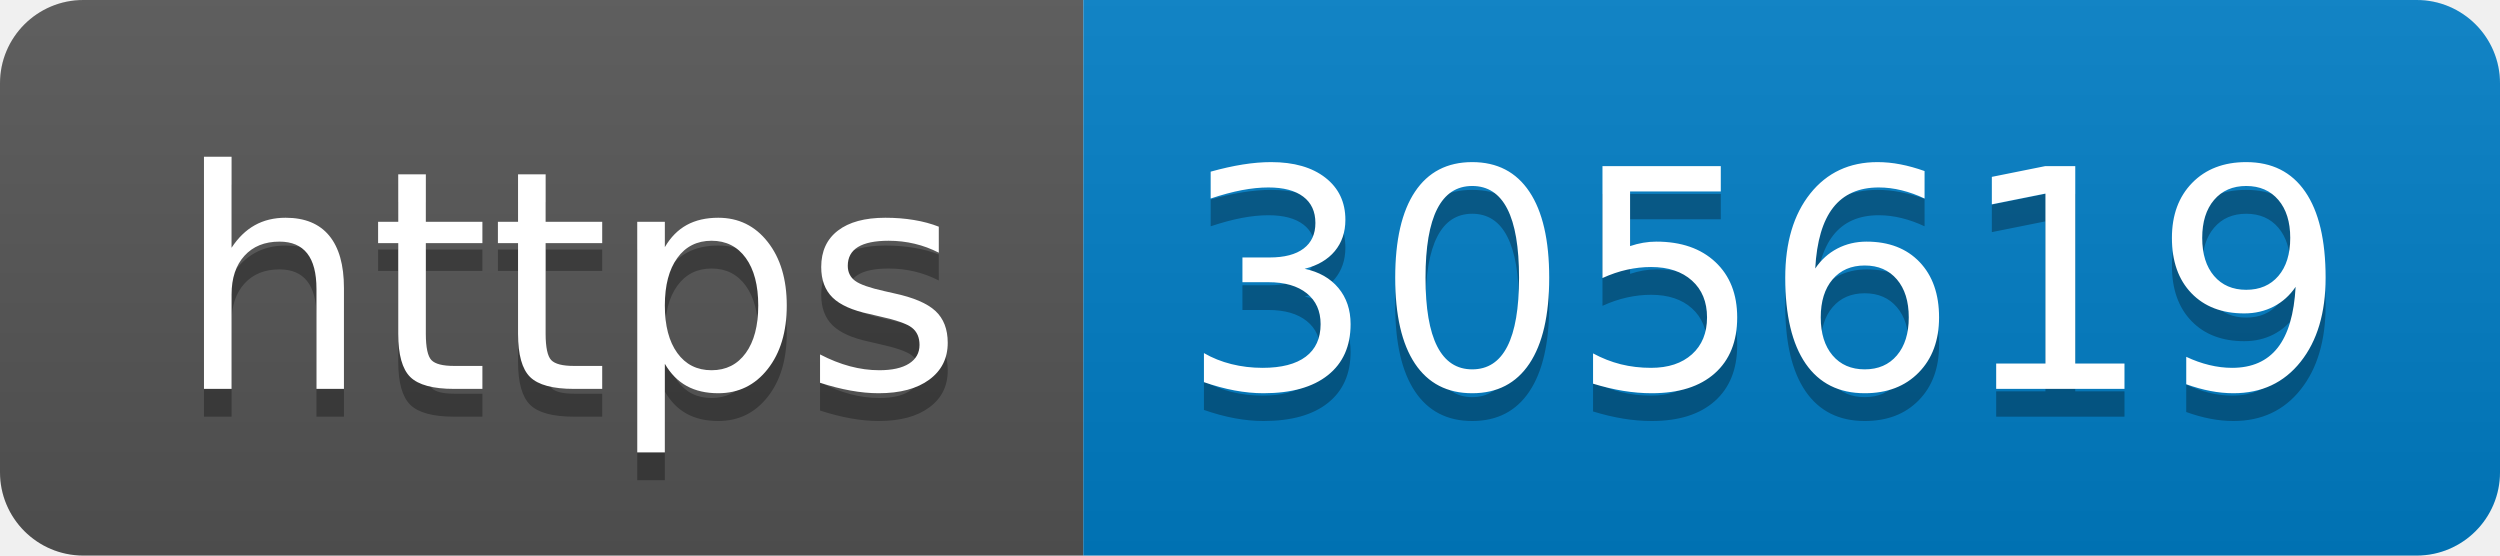
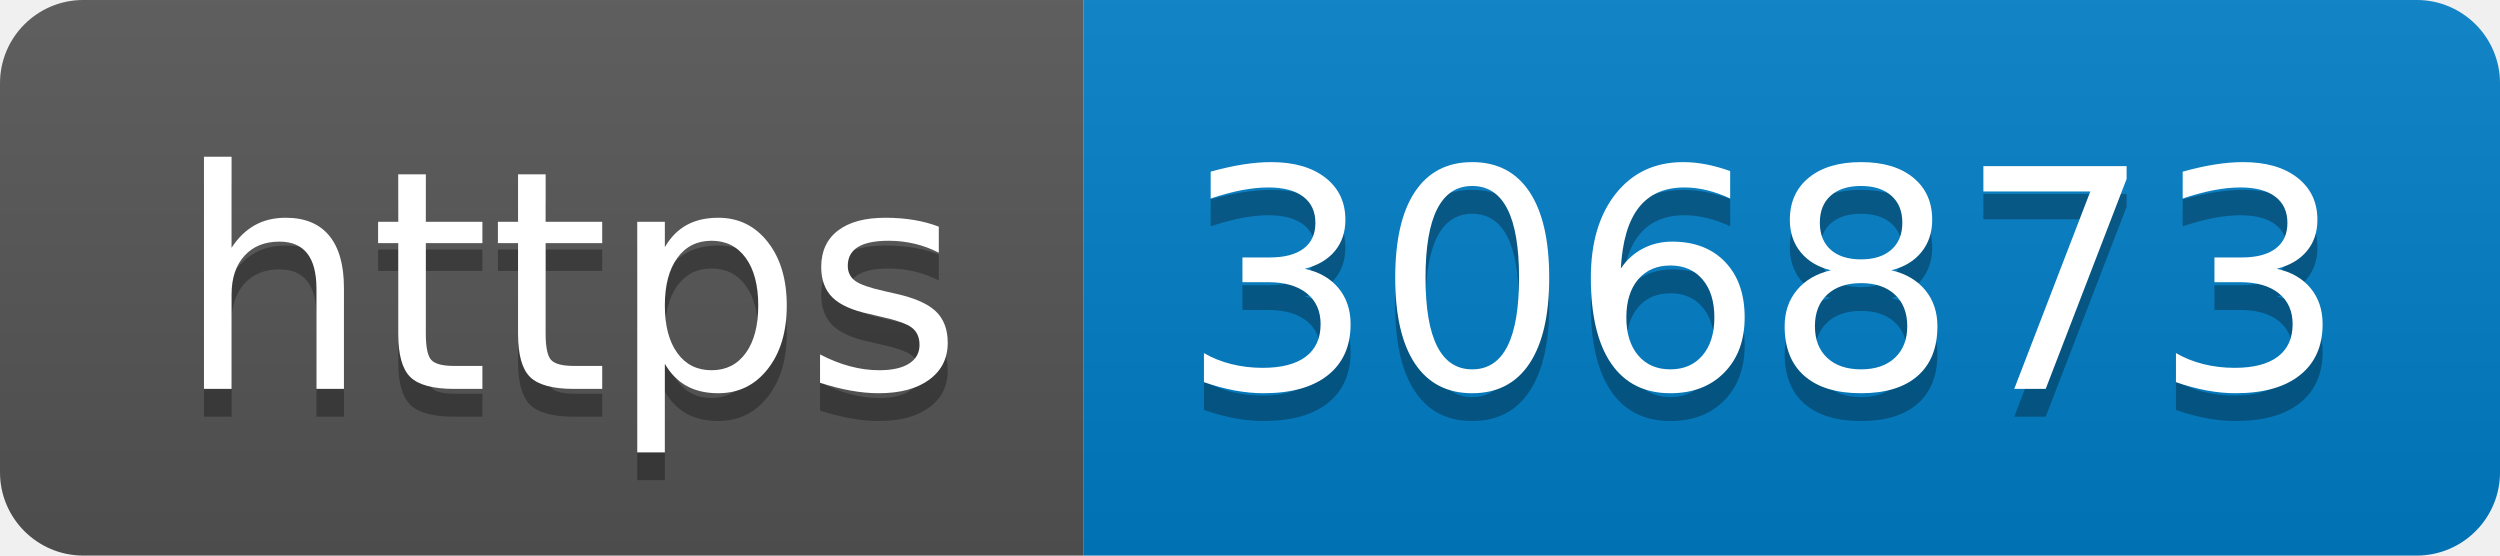
- <svg xmlns="http://www.w3.org/2000/svg" width="90" height="20" role="img" aria-label="https: 305619">
+ <svg xmlns="http://www.w3.org/2000/svg" width="90" height="20" role="img" aria-label="https: 306873">
  <linearGradient id="s" x2="0" y2="100%">
    <stop offset="0" stop-color="#bbb" stop-opacity=".1" />
    <stop offset="1" stop-opacity=".1" />
  </linearGradient>
  <clipPath id="r">
    <rect width="90" height="20" rx="3" fill="#fff" />
  </clipPath>
  <g clip-path="url(#r)">
    <rect width="39" height="20" fill="#555" />
    <rect x="39" width="51" height="20" fill="#007ec6" />
    <rect width="90" height="20" fill="url(#s)" />
  </g>
  <g fill="#fff" text-anchor="middle" font-family="Verdana,Geneva,DejaVu Sans,sans-serif" text-rendering="geometricPrecision" font-size="110">
    <text aria-hidden="true" x="205" y="150" fill="#010101" fill-opacity=".3" transform="scale(.1)" textLength="290">https</text>
    <text x="205" y="140" transform="scale(.1)" fill="#fff" textLength="290">https</text>
-     <text aria-hidden="true" x="635" y="150" fill="#010101" fill-opacity=".3" transform="scale(.1)" textLength="410">305619</text>
-     <text x="635" y="140" transform="scale(.1)" fill="#fff" textLength="410">305619</text>
+     <text aria-hidden="true" x="635" y="150" fill="#010101" fill-opacity=".3" transform="scale(.1)" textLength="410">306873</text>
+     <text x="635" y="140" transform="scale(.1)" fill="#fff" textLength="410">306873</text>
  </g>
</svg>
